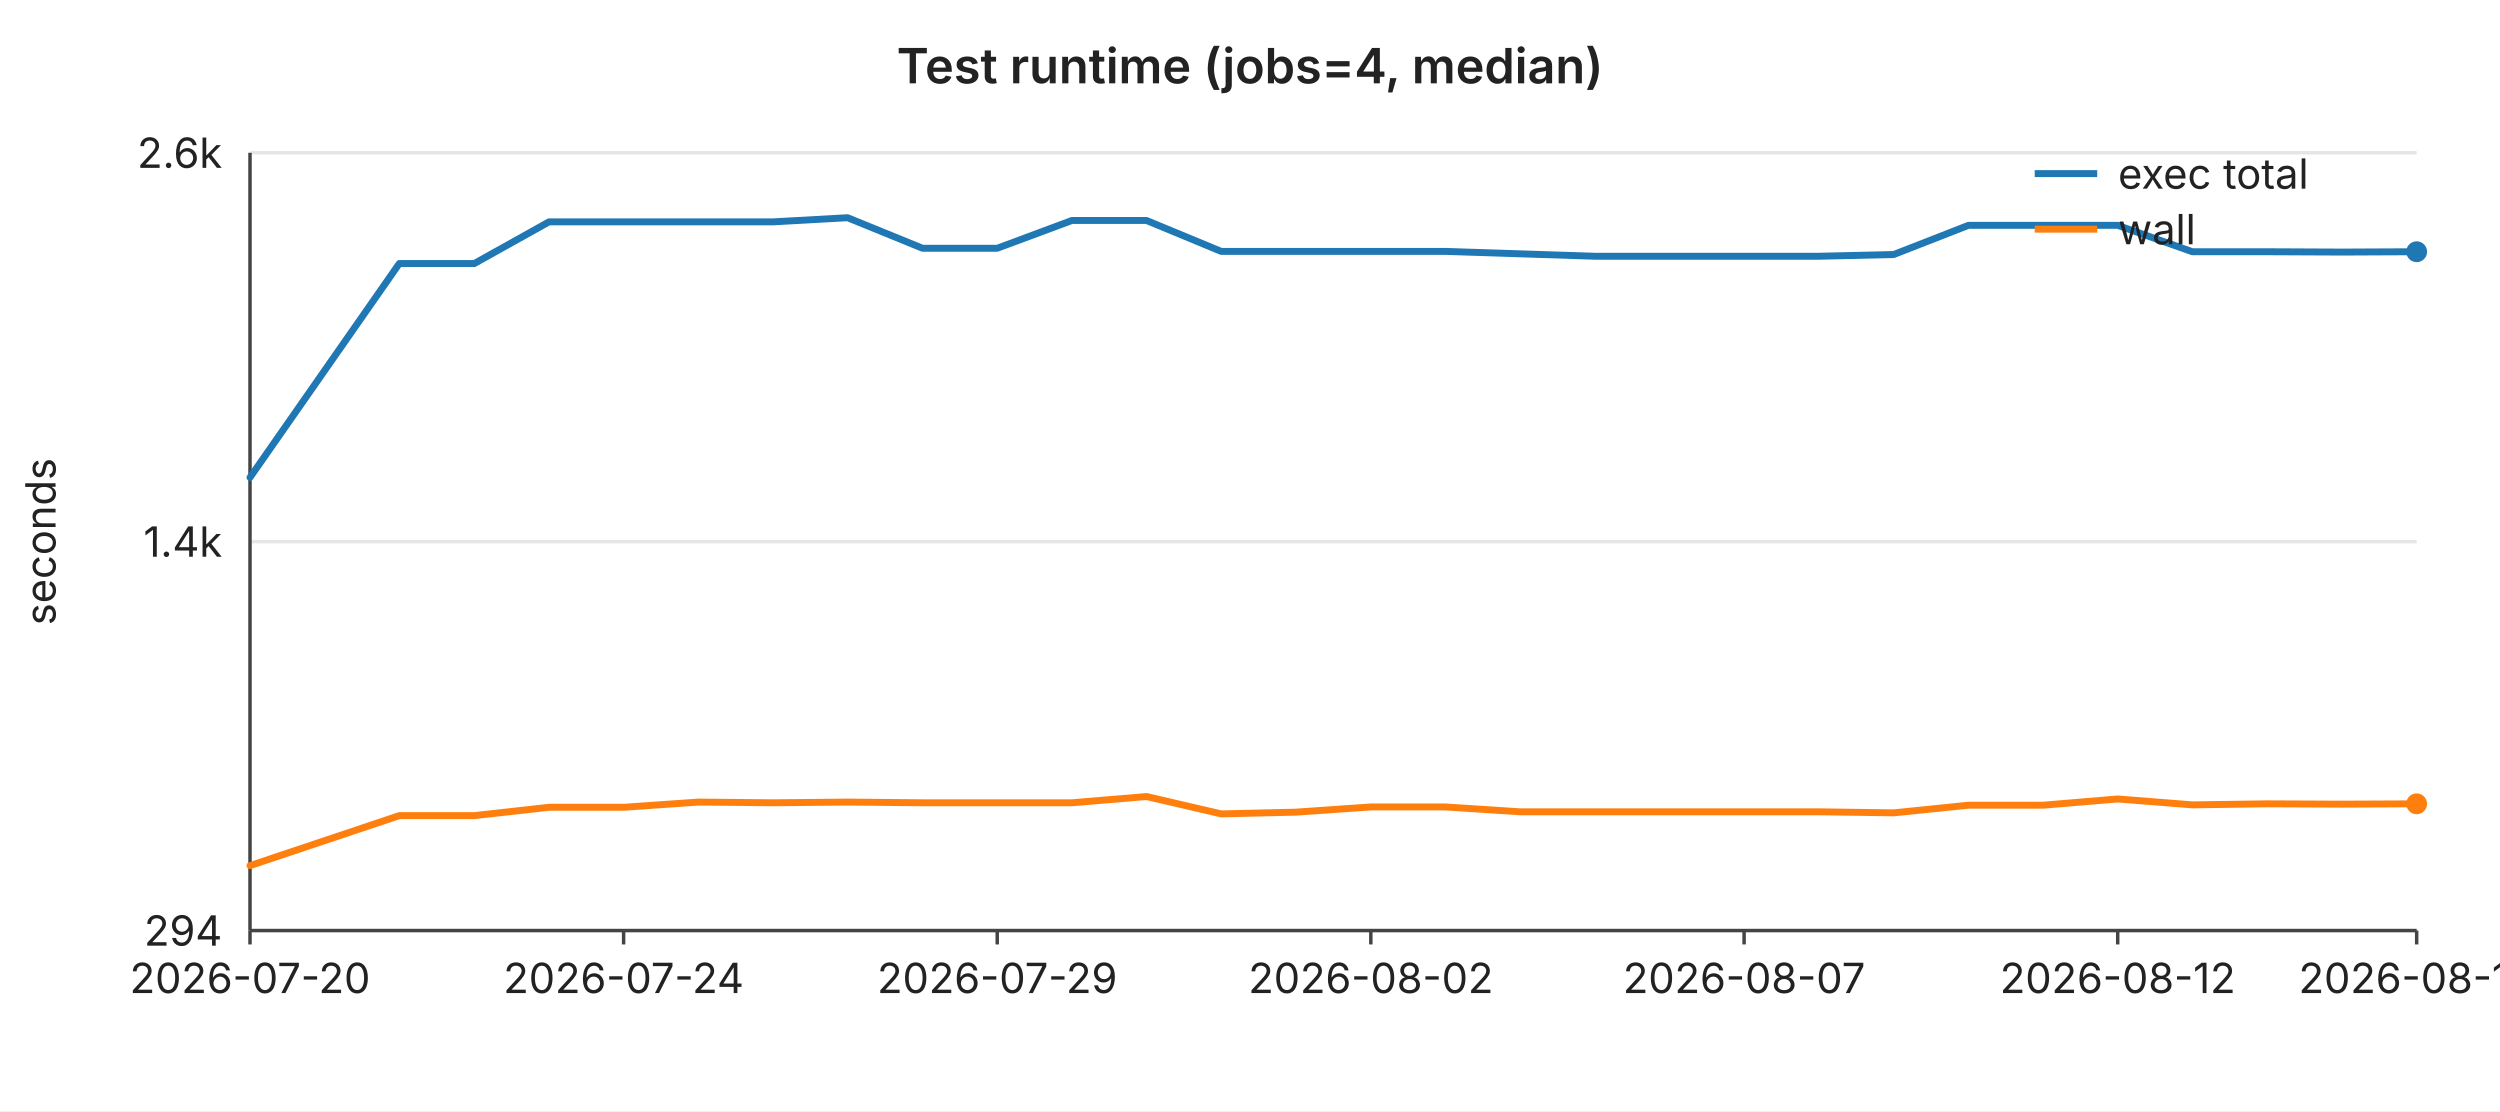
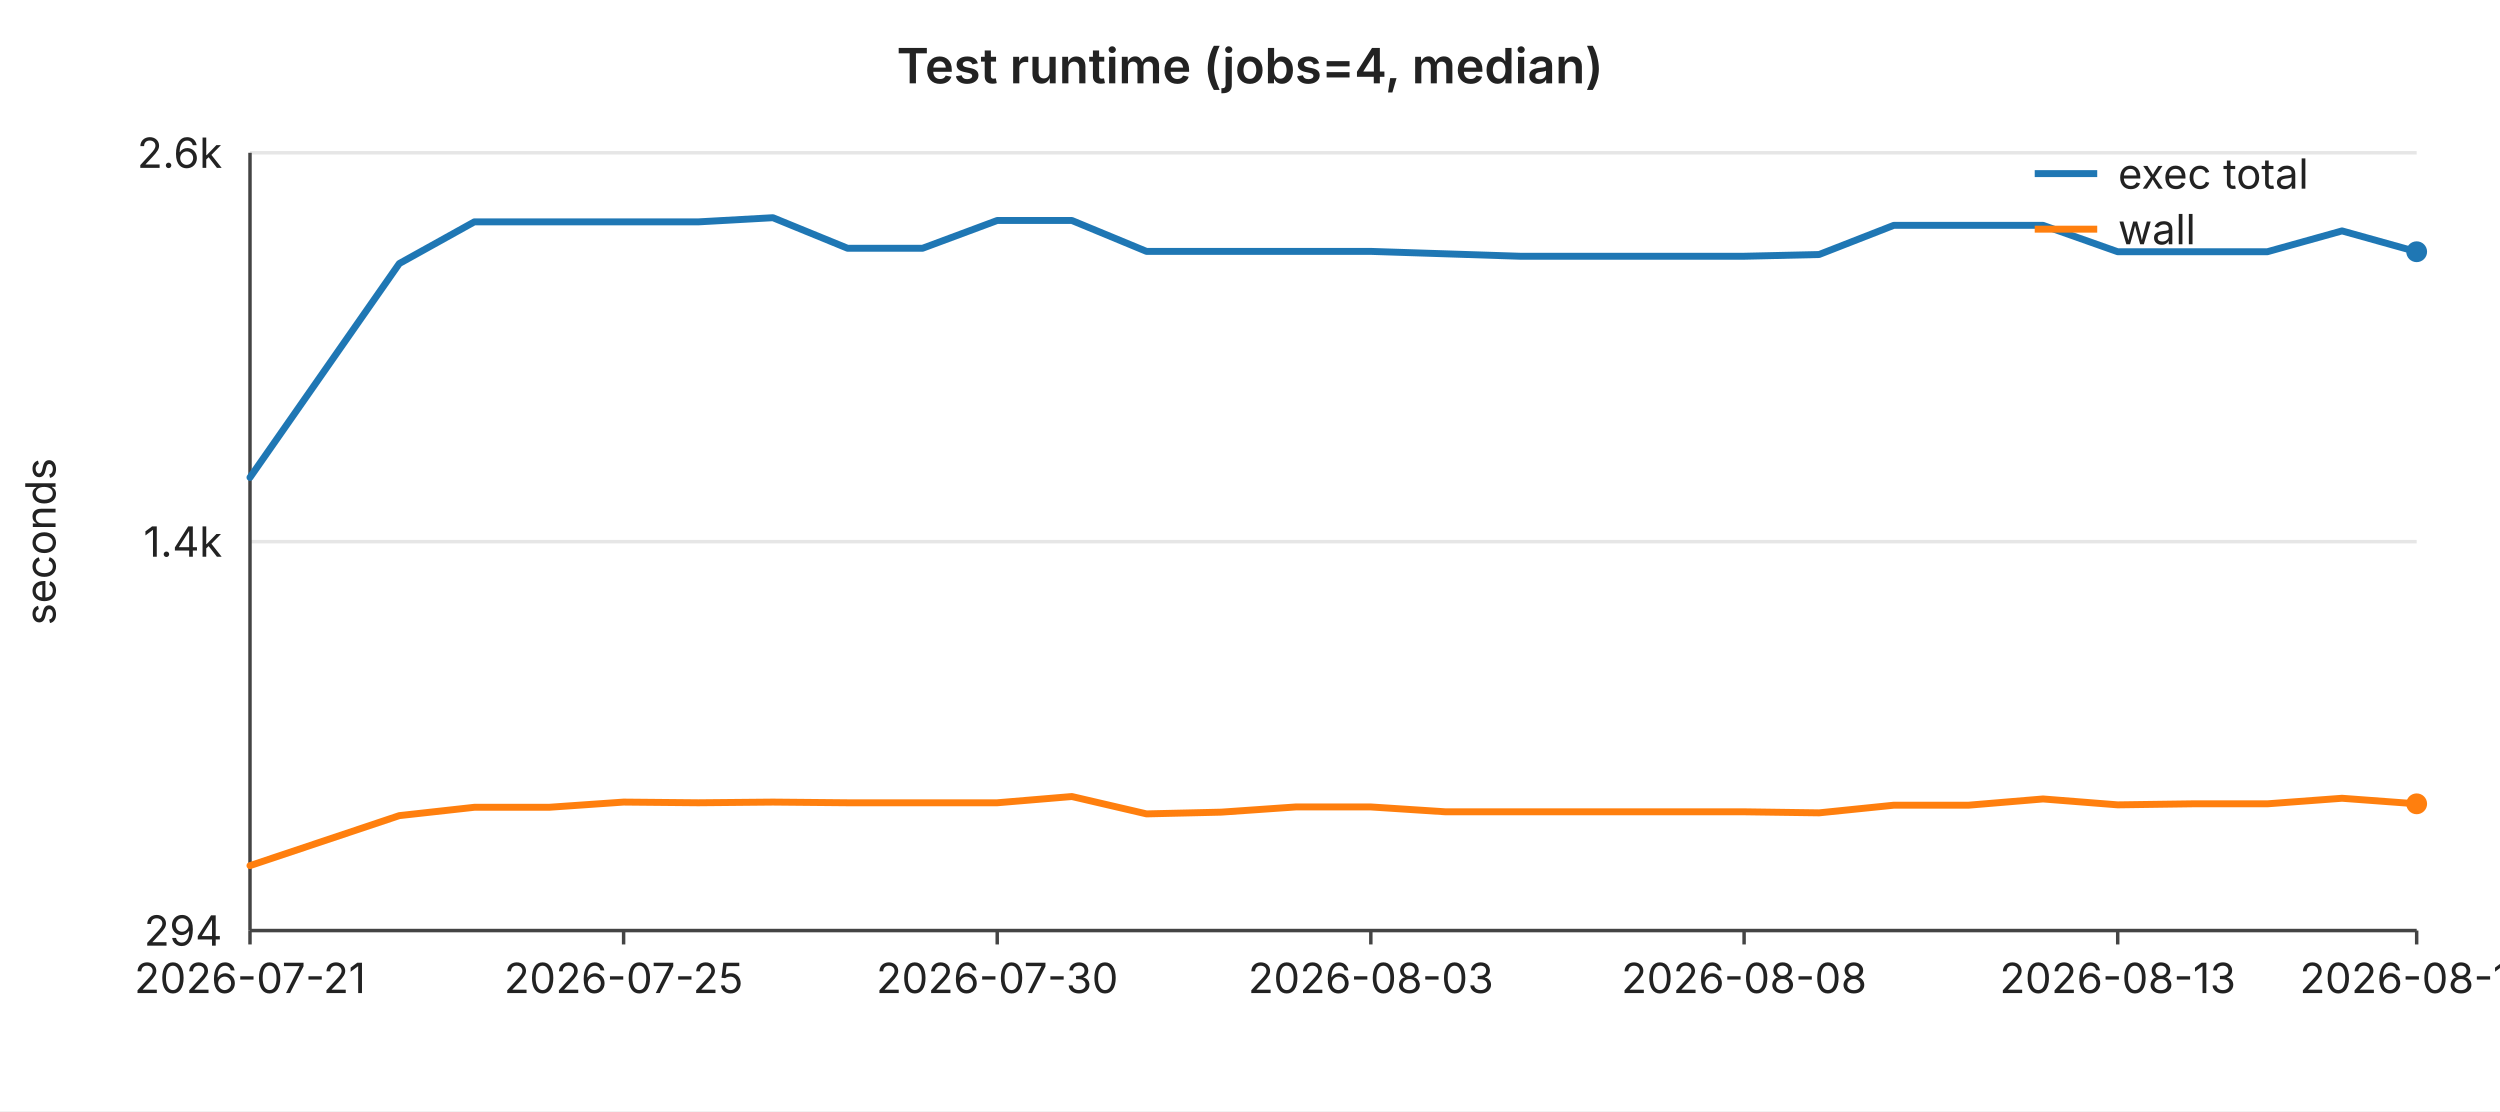
<svg xmlns="http://www.w3.org/2000/svg" width="720" height="320" viewBox="0 0 720 320" font-family="-apple-system,BlinkMacSystemFont,Segoe UI,sans-serif" font-size="12">
  <rect width="720" height="320" fill="#ffffff" />
  <text x="360" y="24" text-anchor="middle" font-size="14" font-weight="600" fill="#222">Test runtime (jobs=4, median)</text>
  <line x1="72" y1="44.0" x2="696" y2="44.0" stroke="#e6e6e6" stroke-width="1" />
  <text x="64" y="44.0" text-anchor="end" dominant-baseline="middle" fill="#222">2.6k</text>
  <line x1="72" y1="156.0" x2="696" y2="156.0" stroke="#e6e6e6" stroke-width="1" />
  <text x="64" y="156.0" text-anchor="end" dominant-baseline="middle" fill="#222">1.4k</text>
  <line x1="72" y1="268.0" x2="696" y2="268.0" stroke="#e6e6e6" stroke-width="1" />
  <text x="64" y="268.0" text-anchor="end" dominant-baseline="middle" fill="#222">294</text>
  <text x="16" y="156" text-anchor="middle" fill="#222" transform="rotate(-90 16 156)">seconds</text>
  <line x1="72" y1="44" x2="72" y2="268" stroke="#444" stroke-width="1" />
  <line x1="72" y1="268" x2="696" y2="268" stroke="#444" stroke-width="1" />
  <line x1="72.0" y1="268" x2="72.0" y2="272" stroke="#444" stroke-width="1" />
-   <text x="72.0" y="286" text-anchor="middle" fill="#222">2026-07-20</text>
+   <text x="72.0" y="286" text-anchor="middle" fill="#222">2026-07-21</text>
  <line x1="179.6" y1="268" x2="179.6" y2="272" stroke="#444" stroke-width="1" />
-   <text x="179.6" y="286" text-anchor="middle" fill="#222">2026-07-24</text>
+   <text x="179.6" y="286" text-anchor="middle" fill="#222">2026-07-25</text>
  <line x1="287.2" y1="268" x2="287.2" y2="272" stroke="#444" stroke-width="1" />
-   <text x="287.2" y="286" text-anchor="middle" fill="#222">2026-07-29</text>
+   <text x="287.2" y="286" text-anchor="middle" fill="#222">2026-07-30</text>
  <line x1="394.8" y1="268" x2="394.8" y2="272" stroke="#444" stroke-width="1" />
-   <text x="394.8" y="286" text-anchor="middle" fill="#222">2026-08-02</text>
+   <text x="394.8" y="286" text-anchor="middle" fill="#222">2026-08-03</text>
  <line x1="502.3" y1="268" x2="502.3" y2="272" stroke="#444" stroke-width="1" />
-   <text x="502.3" y="286" text-anchor="middle" fill="#222">2026-08-07</text>
+   <text x="502.3" y="286" text-anchor="middle" fill="#222">2026-08-08</text>
  <line x1="609.9" y1="268" x2="609.9" y2="272" stroke="#444" stroke-width="1" />
-   <text x="609.9" y="286" text-anchor="middle" fill="#222">2026-08-12</text>
+   <text x="609.9" y="286" text-anchor="middle" fill="#222">2026-08-13</text>
  <line x1="696.0" y1="268" x2="696.0" y2="272" stroke="#444" stroke-width="1" />
-   <text x="696.0" y="286" text-anchor="middle" fill="#222">2026-08-16</text>
-   <polyline fill="none" stroke="#1f77b4" stroke-width="2" stroke-linejoin="round" stroke-linecap="round" points="72.0,137.5 93.5,106.7 115.0,75.9 136.6,75.9 158.1,63.9 179.6,63.9 201.1,63.9 222.6,63.9 244.1,62.7 265.7,71.5 287.2,71.5 308.7,63.5 330.2,63.5 351.7,72.4 373.2,72.4 394.8,72.4 416.3,72.4 437.8,73.1 459.3,73.8 480.8,73.8 502.3,73.8 523.9,73.8 545.4,73.3 566.9,64.9 588.4,64.9 609.9,64.9 631.4,72.5 653.0,72.5 674.5,72.6 696.0,72.5" />
+   <text x="696.0" y="286" text-anchor="middle" fill="#222">2026-08-17</text>
+   <polyline fill="none" stroke="#1f77b4" stroke-width="2" stroke-linejoin="round" stroke-linecap="round" points="72.0,137.5 93.5,106.7 115.0,75.9 136.6,63.9 158.1,63.9 179.6,63.9 201.1,63.9 222.6,62.7 244.1,71.5 265.7,71.5 287.2,63.5 308.7,63.5 330.2,72.4 351.7,72.4 373.2,72.4 394.8,72.4 416.3,73.1 437.8,73.8 459.3,73.8 480.8,73.8 502.3,73.8 523.9,73.3 545.4,64.9 566.9,64.9 588.4,64.9 609.9,72.5 631.4,72.5 653.0,72.5 674.5,66.5 696.0,72.5" />
  <circle cx="696.0" cy="72.5" r="3" fill="#1f77b4" />
-   <polyline fill="none" stroke="#ff7f0e" stroke-width="2" stroke-linejoin="round" stroke-linecap="round" points="72.0,249.3 93.5,242.1 115.0,234.9 136.6,234.9 158.1,232.5 179.6,232.5 201.1,231.0 222.6,231.2 244.1,231.0 265.7,231.2 287.2,231.2 308.7,231.2 330.2,229.4 351.7,234.4 373.2,233.9 394.8,232.4 416.3,232.4 437.8,233.8 459.3,233.8 480.8,233.8 502.3,233.8 523.9,233.8 545.4,234.1 566.9,231.9 588.4,231.9 609.9,230.1 631.4,231.8 653.0,231.5 674.5,231.6 696.0,231.5" />
+   <polyline fill="none" stroke="#ff7f0e" stroke-width="2" stroke-linejoin="round" stroke-linecap="round" points="72.0,249.3 93.5,242.1 115.0,234.9 136.6,232.5 158.1,232.5 179.6,231.0 201.1,231.2 222.6,231.0 244.1,231.2 265.7,231.2 287.2,231.2 308.7,229.4 330.2,234.4 351.7,233.9 373.2,232.4 394.8,232.4 416.3,233.8 437.8,233.8 459.3,233.8 480.8,233.8 502.3,233.8 523.9,234.1 545.4,231.9 566.9,231.9 588.4,230.1 609.9,231.8 631.4,231.5 653.0,231.5 674.5,229.9 696.0,231.5" />
  <circle cx="696.0" cy="231.5" r="3" fill="#ff7f0e" />
  <line x1="586" y1="50" x2="604" y2="50" stroke="#1f77b4" stroke-width="2" />
  <text x="610" y="50" dominant-baseline="middle" fill="#222">exec total</text>
  <line x1="586" y1="66" x2="604" y2="66" stroke="#ff7f0e" stroke-width="2" />
  <text x="610" y="66" dominant-baseline="middle" fill="#222">wall</text>
</svg>
